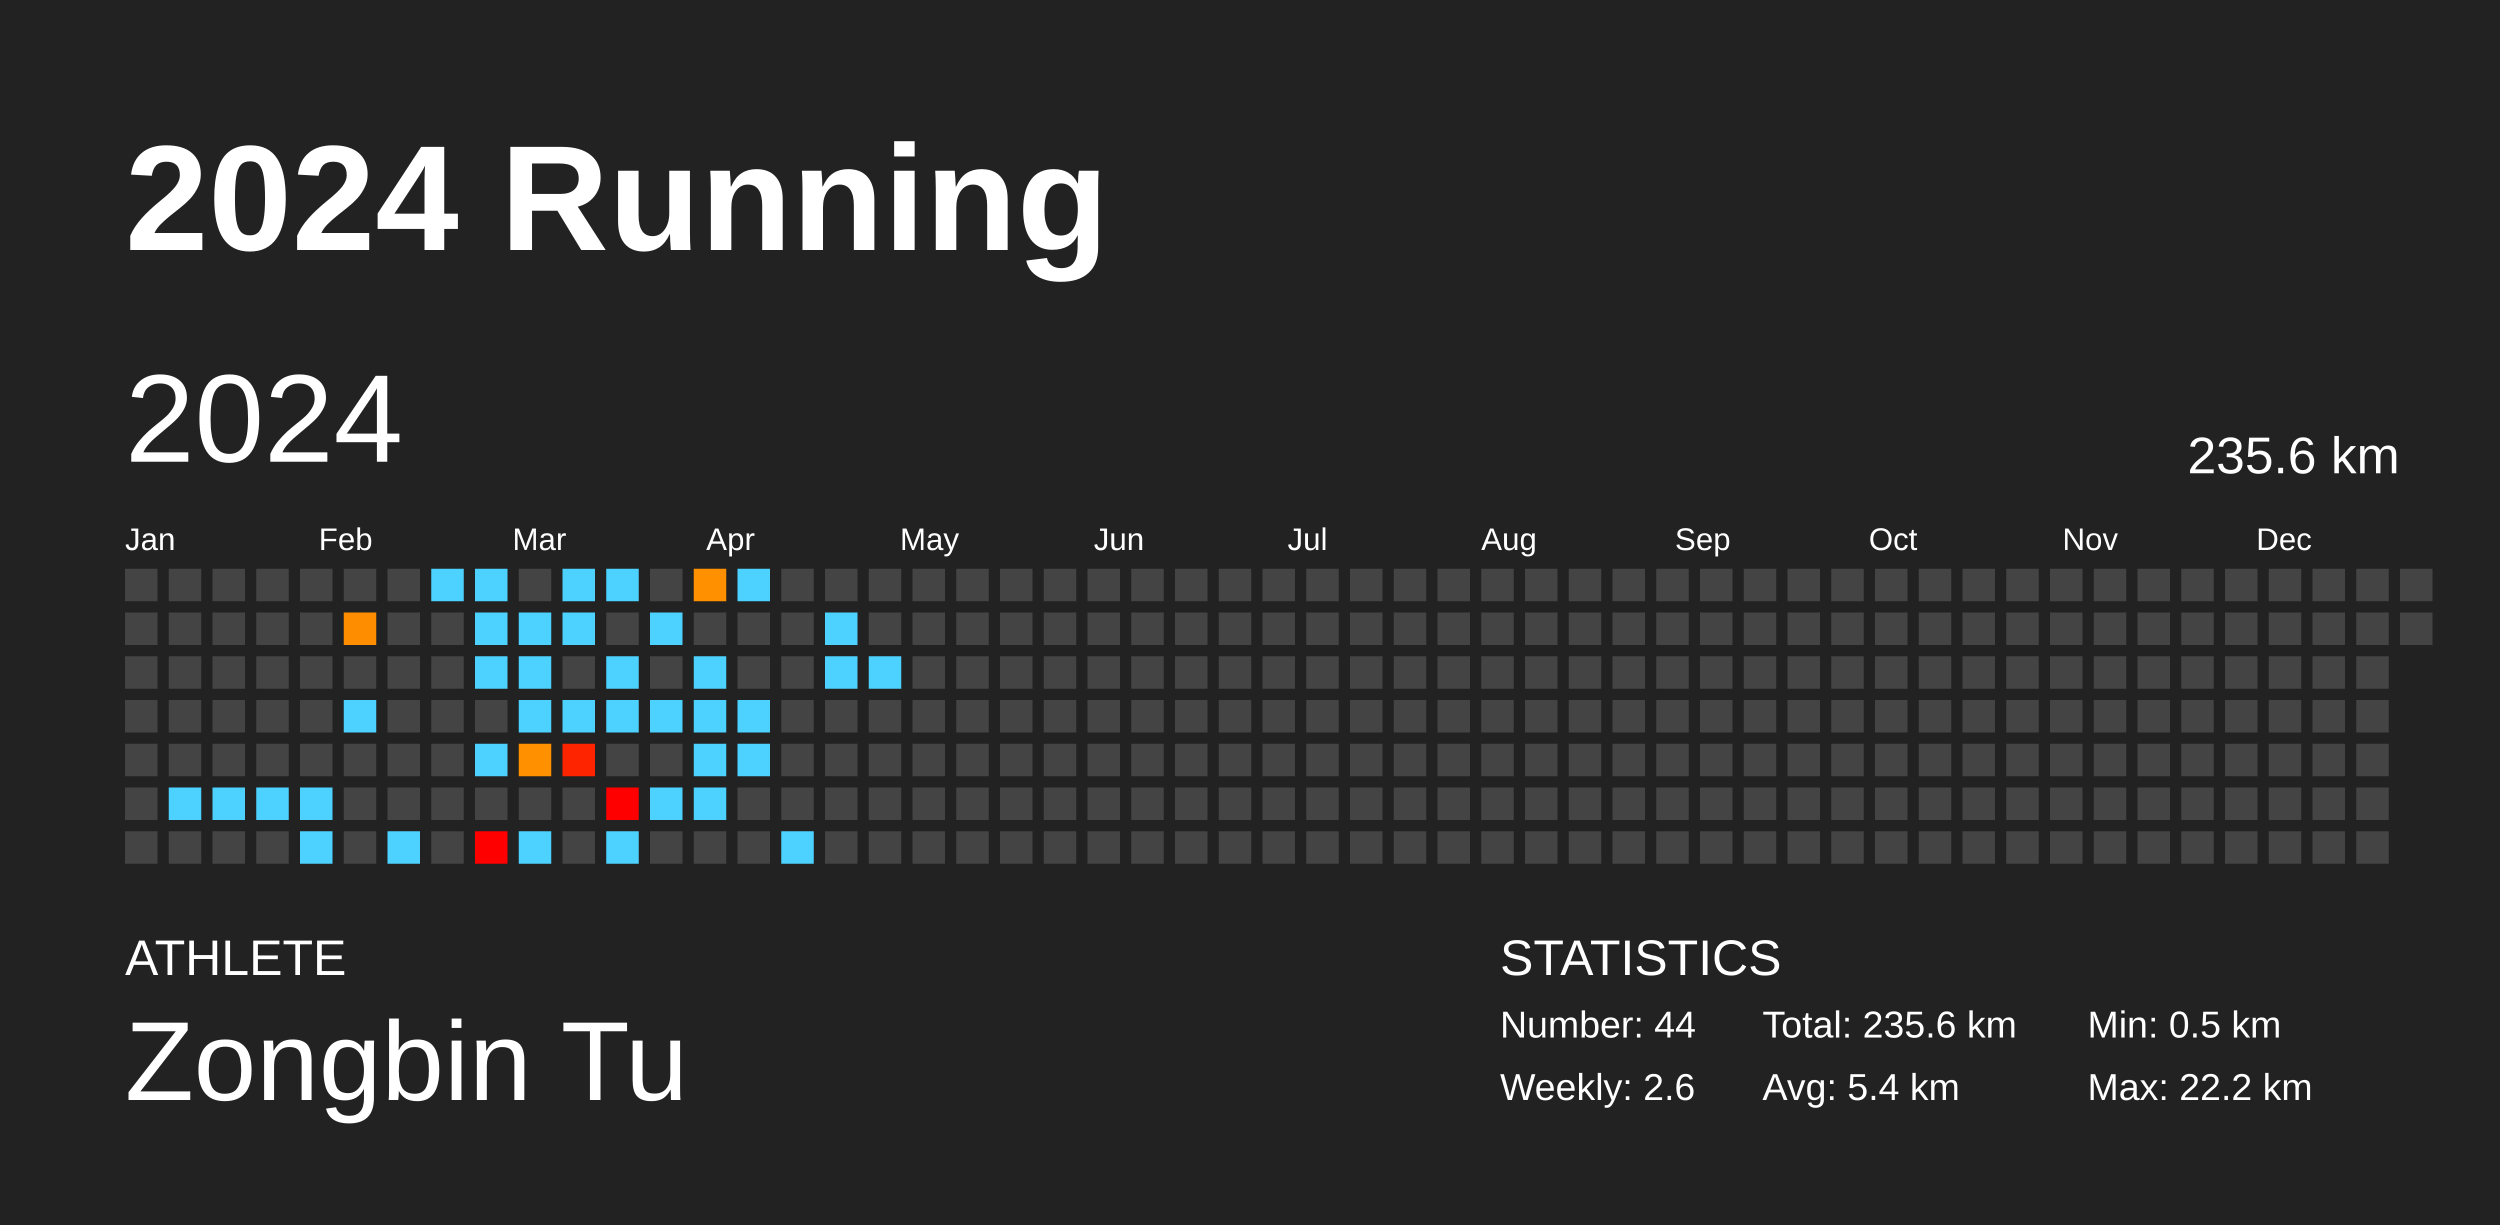
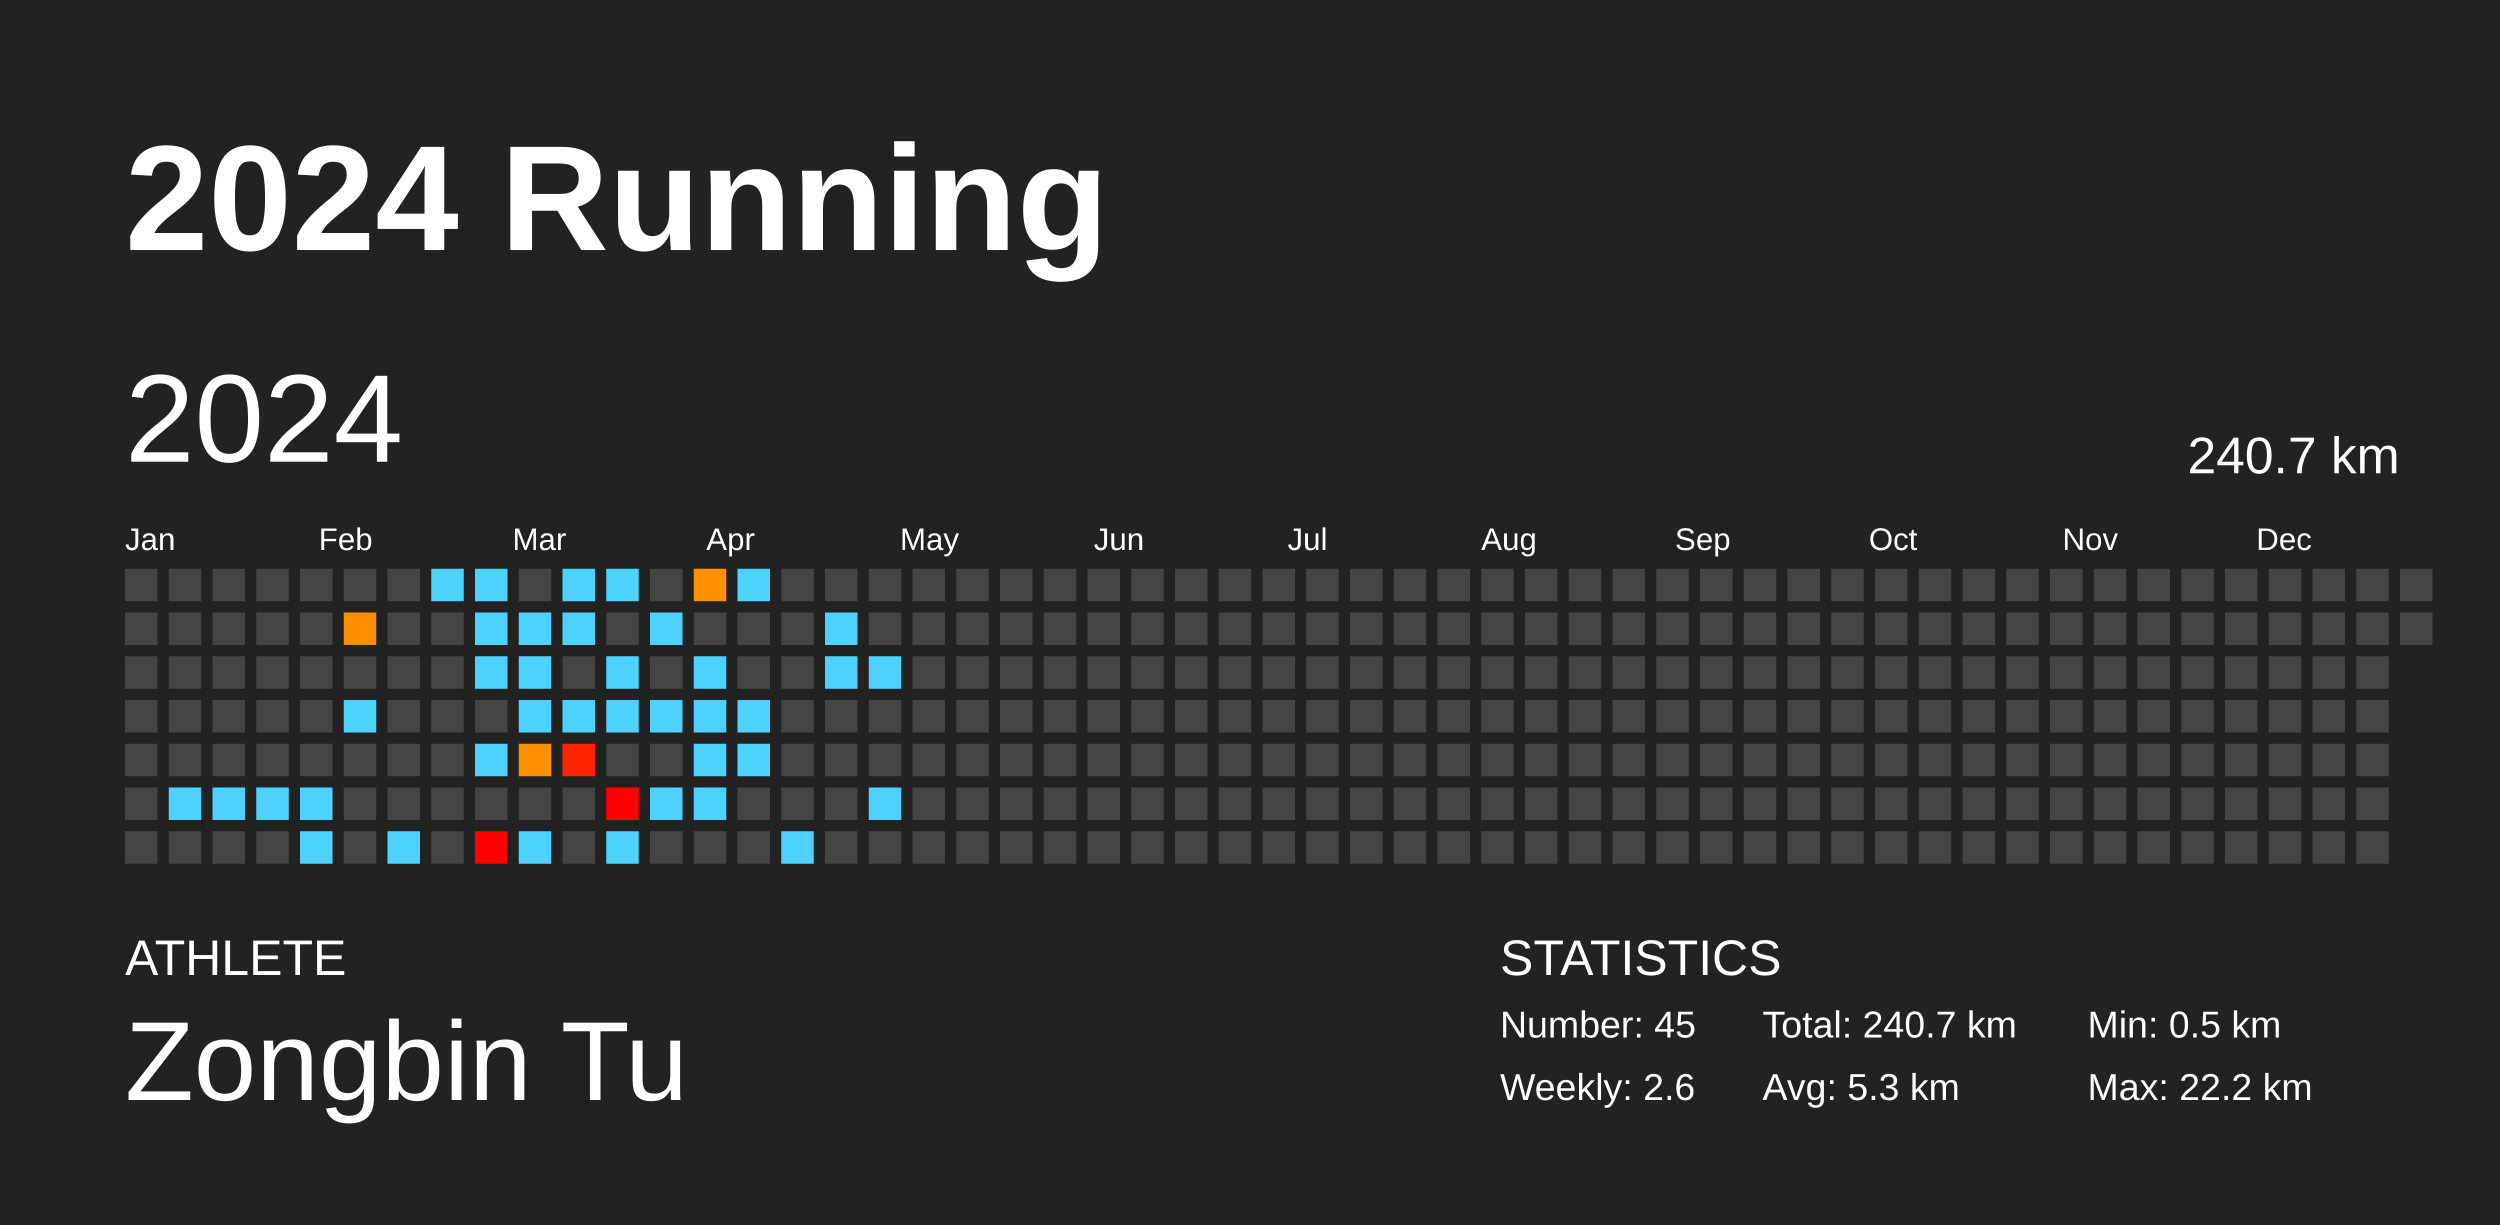
<svg xmlns="http://www.w3.org/2000/svg" baseProfile="full" height="98mm" version="1.1" viewBox="0,0,200,98" width="200mm">
  <defs />
  <rect fill="#222222" height="98" width="200" x="0" y="0" />
  <text fill="#FFFFFF" style="font-size:12px; font-family:Arial; font-weight:bold;" x="10" y="20">2024 Running</text>
  <text fill="#FFFFFF" style="font-size:4px; font-family:Arial" x="10" y="78">ATHLETE</text>
  <text fill="#FFFFFF" style="font-size:9px; font-family:Arial" x="10" y="88">Zongbin Tu</text>
  <text fill="#FFFFFF" style="font-size:4px; font-family:Arial" x="120" y="78">STATISTICS</text>
-   <text fill="#FFFFFF" style="font-size:3px; font-family:Arial" x="120" y="83">Number: 44</text>
+   <text fill="#FFFFFF" style="font-size:3px; font-family:Arial" x="120" y="83">Number: 45</text>
  <text fill="#FFFFFF" style="font-size:3px; font-family:Arial" x="120" y="88">Weekly: 2.6</text>
-   <text fill="#FFFFFF" style="font-size:3px; font-family:Arial" x="141" y="83">Total: 235.6 km</text>
-   <text fill="#FFFFFF" style="font-size:3px; font-family:Arial" x="141" y="88">Avg: 5.4 km</text>
+   <text fill="#FFFFFF" style="font-size:3px; font-family:Arial" x="141" y="83">Total: 240.7 km</text>
+   <text fill="#FFFFFF" style="font-size:3px; font-family:Arial" x="141" y="88">Avg: 5.3 km</text>
  <text fill="#FFFFFF" style="font-size:3px; font-family:Arial" x="167" y="83">Min: 0.5 km</text>
  <text fill="#FFFFFF" style="font-size:3px; font-family:Arial" x="167" y="88">Max: 22.2 km</text>
  <text dominant-baseline="hanging" fill="#FFFFFF" style="font-size:10.0px; font-family:Arial;" x="10" y="30">2024</text>
-   <text dominant-baseline="hanging" fill="#FFFFFF" style="font-size:4.125px; font-family:Arial;" x="175" y="35">235.6 km</text>
+   <text dominant-baseline="hanging" fill="#FFFFFF" style="font-size:4.125px; font-family:Arial;" x="175" y="35">240.7 km</text>
  <text fill="#FFFFFF" style="font-size:2.5px; font-family:Arial" x="10.0" y="44">Jan</text>
  <text fill="#FFFFFF" style="font-size:2.5px; font-family:Arial" x="25.5" y="44">Feb</text>
  <text fill="#FFFFFF" style="font-size:2.5px; font-family:Arial" x="41.0" y="44">Mar</text>
  <text fill="#FFFFFF" style="font-size:2.5px; font-family:Arial" x="56.5" y="44">Apr</text>
  <text fill="#FFFFFF" style="font-size:2.5px; font-family:Arial" x="72.0" y="44">May</text>
  <text fill="#FFFFFF" style="font-size:2.5px; font-family:Arial" x="87.5" y="44">Jun</text>
  <text fill="#FFFFFF" style="font-size:2.5px; font-family:Arial" x="103.0" y="44">Jul</text>
  <text fill="#FFFFFF" style="font-size:2.5px; font-family:Arial" x="118.5" y="44">Aug</text>
  <text fill="#FFFFFF" style="font-size:2.5px; font-family:Arial" x="134.0" y="44">Sep</text>
  <text fill="#FFFFFF" style="font-size:2.5px; font-family:Arial" x="149.5" y="44">Oct</text>
  <text fill="#FFFFFF" style="font-size:2.5px; font-family:Arial" x="165.0" y="44">Nov</text>
  <text fill="#FFFFFF" style="font-size:2.5px; font-family:Arial" x="180.5" y="44">Dec</text>
  <rect fill="#444444" height="2.6" width="2.6" x="10.0" y="45.5" />
  <rect fill="#444444" height="2.6" width="2.6" x="10.0" y="49.0" />
  <rect fill="#444444" height="2.6" width="2.6" x="10.0" y="52.5" />
  <rect fill="#444444" height="2.6" width="2.6" x="10.0" y="56.0" />
  <rect fill="#444444" height="2.6" width="2.6" x="10.0" y="59.5" />
  <rect fill="#444444" height="2.6" width="2.6" x="10.0" y="63.0" />
  <rect fill="#444444" height="2.6" width="2.6" x="10.0" y="66.5" />
  <rect fill="#444444" height="2.6" width="2.6" x="13.5" y="45.5" />
  <rect fill="#444444" height="2.6" width="2.6" x="13.5" y="49.0" />
  <rect fill="#444444" height="2.6" width="2.6" x="13.5" y="52.5" />
  <rect fill="#444444" height="2.6" width="2.6" x="13.5" y="56.0" />
  <rect fill="#444444" height="2.6" width="2.6" x="13.5" y="59.5" />
  <rect fill="#4dd2ff" height="2.6" width="2.6" x="13.5" y="63.0" />
  <rect fill="#444444" height="2.6" width="2.6" x="13.5" y="66.5" />
  <rect fill="#444444" height="2.6" width="2.6" x="17.0" y="45.5" />
  <rect fill="#444444" height="2.6" width="2.6" x="17.0" y="49.0" />
  <rect fill="#444444" height="2.6" width="2.6" x="17.0" y="52.5" />
  <rect fill="#444444" height="2.6" width="2.6" x="17.0" y="56.0" />
  <rect fill="#444444" height="2.6" width="2.6" x="17.0" y="59.5" />
  <rect fill="#4dd2ff" height="2.6" width="2.6" x="17.0" y="63.0" />
  <rect fill="#444444" height="2.6" width="2.6" x="17.0" y="66.5" />
  <rect fill="#444444" height="2.6" width="2.6" x="20.5" y="45.5" />
  <rect fill="#444444" height="2.6" width="2.6" x="20.5" y="49.0" />
  <rect fill="#444444" height="2.6" width="2.6" x="20.5" y="52.5" />
  <rect fill="#444444" height="2.6" width="2.6" x="20.5" y="56.0" />
  <rect fill="#444444" height="2.6" width="2.6" x="20.5" y="59.5" />
  <rect fill="#4dd2ff" height="2.6" width="2.6" x="20.5" y="63.0" />
  <rect fill="#444444" height="2.6" width="2.6" x="20.5" y="66.5" />
  <rect fill="#444444" height="2.6" width="2.6" x="24.0" y="45.5" />
  <rect fill="#444444" height="2.6" width="2.6" x="24.0" y="49.0" />
  <rect fill="#444444" height="2.6" width="2.6" x="24.0" y="52.5" />
  <rect fill="#444444" height="2.6" width="2.6" x="24.0" y="56.0" />
  <rect fill="#444444" height="2.6" width="2.6" x="24.0" y="59.5" />
  <rect fill="#4dd2ff" height="2.6" width="2.6" x="24.0" y="63.0" />
  <rect fill="#4dd2ff" height="2.6" width="2.6" x="24.0" y="66.5" />
  <rect fill="#444444" height="2.6" width="2.6" x="27.5" y="45.5" />
  <rect fill="#ff8d00" height="2.6" width="2.6" x="27.5" y="49.0" />
  <rect fill="#444444" height="2.6" width="2.6" x="27.5" y="52.5" />
  <rect fill="#4dd2ff" height="2.6" width="2.6" x="27.5" y="56.0" />
  <rect fill="#444444" height="2.6" width="2.6" x="27.5" y="59.5" />
  <rect fill="#444444" height="2.6" width="2.6" x="27.5" y="63.0" />
  <rect fill="#444444" height="2.6" width="2.6" x="27.5" y="66.5" />
  <rect fill="#444444" height="2.6" width="2.6" x="31.0" y="45.5" />
  <rect fill="#444444" height="2.6" width="2.6" x="31.0" y="49.0" />
  <rect fill="#444444" height="2.6" width="2.6" x="31.0" y="52.5" />
  <rect fill="#444444" height="2.6" width="2.6" x="31.0" y="56.0" />
  <rect fill="#444444" height="2.6" width="2.6" x="31.0" y="59.5" />
  <rect fill="#444444" height="2.6" width="2.6" x="31.0" y="63.0" />
  <rect fill="#4dd2ff" height="2.6" width="2.6" x="31.0" y="66.5" />
  <rect fill="#4dd2ff" height="2.6" width="2.6" x="34.5" y="45.5" />
  <rect fill="#444444" height="2.6" width="2.6" x="34.5" y="49.0" />
  <rect fill="#444444" height="2.6" width="2.6" x="34.5" y="52.5" />
  <rect fill="#444444" height="2.6" width="2.6" x="34.5" y="56.0" />
  <rect fill="#444444" height="2.6" width="2.6" x="34.5" y="59.5" />
  <rect fill="#444444" height="2.6" width="2.6" x="34.5" y="63.0" />
  <rect fill="#444444" height="2.6" width="2.6" x="34.5" y="66.5" />
  <rect fill="#4dd2ff" height="2.6" width="2.6" x="38.0" y="45.5" />
  <rect fill="#4dd2ff" height="2.6" width="2.6" x="38.0" y="49.0" />
  <rect fill="#4dd2ff" height="2.6" width="2.6" x="38.0" y="52.5" />
  <rect fill="#444444" height="2.6" width="2.6" x="38.0" y="56.0" />
  <rect fill="#4dd2ff" height="2.6" width="2.6" x="38.0" y="59.5" />
  <rect fill="#444444" height="2.6" width="2.6" x="38.0" y="63.0" />
  <rect fill="red" height="2.6" width="2.6" x="38.0" y="66.5" />
  <rect fill="#444444" height="2.6" width="2.6" x="41.5" y="45.5" />
  <rect fill="#4dd2ff" height="2.6" width="2.6" x="41.5" y="49.0" />
  <rect fill="#4dd2ff" height="2.6" width="2.6" x="41.5" y="52.5" />
  <rect fill="#4dd2ff" height="2.6" width="2.6" x="41.5" y="56.0" />
  <rect fill="#ff9000" height="2.6" width="2.6" x="41.5" y="59.5" />
  <rect fill="#444444" height="2.6" width="2.6" x="41.5" y="63.0" />
  <rect fill="#4dd2ff" height="2.6" width="2.6" x="41.5" y="66.5" />
  <rect fill="#4dd2ff" height="2.6" width="2.6" x="45.0" y="45.5" />
  <rect fill="#4dd2ff" height="2.6" width="2.6" x="45.0" y="49.0" />
  <rect fill="#444444" height="2.6" width="2.6" x="45.0" y="52.5" />
  <rect fill="#4dd2ff" height="2.6" width="2.6" x="45.0" y="56.0" />
  <rect fill="#ff2400" height="2.6" width="2.6" x="45.0" y="59.5" />
  <rect fill="#444444" height="2.6" width="2.6" x="45.0" y="63.0" />
  <rect fill="#444444" height="2.6" width="2.6" x="45.0" y="66.5" />
  <rect fill="#4dd2ff" height="2.6" width="2.6" x="48.5" y="45.5" />
  <rect fill="#444444" height="2.6" width="2.6" x="48.5" y="49.0" />
  <rect fill="#4dd2ff" height="2.6" width="2.6" x="48.5" y="52.5" />
  <rect fill="#4dd2ff" height="2.6" width="2.6" x="48.5" y="56.0" />
  <rect fill="#444444" height="2.6" width="2.6" x="48.5" y="59.5" />
  <rect fill="red" height="2.6" width="2.6" x="48.5" y="63.0" />
  <rect fill="#4dd2ff" height="2.6" width="2.6" x="48.5" y="66.5" />
  <rect fill="#444444" height="2.6" width="2.6" x="52.0" y="45.5" />
  <rect fill="#4dd2ff" height="2.6" width="2.6" x="52.0" y="49.0" />
  <rect fill="#444444" height="2.6" width="2.6" x="52.0" y="52.5" />
  <rect fill="#4dd2ff" height="2.6" width="2.6" x="52.0" y="56.0" />
  <rect fill="#444444" height="2.6" width="2.6" x="52.0" y="59.5" />
  <rect fill="#4dd2ff" height="2.6" width="2.6" x="52.0" y="63.0" />
  <rect fill="#444444" height="2.6" width="2.6" x="52.0" y="66.5" />
  <rect fill="#ff9000" height="2.6" width="2.6" x="55.5" y="45.5" />
  <rect fill="#444444" height="2.6" width="2.6" x="55.5" y="49.0" />
  <rect fill="#4dd2ff" height="2.6" width="2.6" x="55.5" y="52.5" />
  <rect fill="#4dd2ff" height="2.6" width="2.6" x="55.5" y="56.0" />
  <rect fill="#4dd2ff" height="2.6" width="2.6" x="55.5" y="59.5" />
  <rect fill="#4dd2ff" height="2.6" width="2.6" x="55.5" y="63.0" />
  <rect fill="#444444" height="2.6" width="2.6" x="55.5" y="66.5" />
  <rect fill="#4dd2ff" height="2.6" width="2.6" x="59.0" y="45.5" />
  <rect fill="#444444" height="2.6" width="2.6" x="59.0" y="49.0" />
  <rect fill="#444444" height="2.6" width="2.6" x="59.0" y="52.5" />
  <rect fill="#4dd2ff" height="2.6" width="2.6" x="59.0" y="56.0" />
  <rect fill="#4dd2ff" height="2.6" width="2.6" x="59.0" y="59.5" />
  <rect fill="#444444" height="2.6" width="2.6" x="59.0" y="63.0" />
  <rect fill="#444444" height="2.6" width="2.6" x="59.0" y="66.5" />
  <rect fill="#444444" height="2.6" width="2.6" x="62.5" y="45.5" />
  <rect fill="#444444" height="2.6" width="2.6" x="62.5" y="49.0" />
  <rect fill="#444444" height="2.6" width="2.6" x="62.5" y="52.5" />
  <rect fill="#444444" height="2.6" width="2.6" x="62.5" y="56.0" />
  <rect fill="#444444" height="2.6" width="2.6" x="62.5" y="59.5" />
  <rect fill="#444444" height="2.6" width="2.6" x="62.5" y="63.0" />
  <rect fill="#4dd2ff" height="2.6" width="2.6" x="62.5" y="66.5" />
  <rect fill="#444444" height="2.6" width="2.6" x="66.0" y="45.5" />
  <rect fill="#4dd2ff" height="2.6" width="2.6" x="66.0" y="49.0" />
  <rect fill="#4dd2ff" height="2.6" width="2.6" x="66.0" y="52.5" />
  <rect fill="#444444" height="2.6" width="2.6" x="66.0" y="56.0" />
  <rect fill="#444444" height="2.6" width="2.6" x="66.0" y="59.5" />
  <rect fill="#444444" height="2.6" width="2.6" x="66.0" y="63.0" />
  <rect fill="#444444" height="2.6" width="2.6" x="66.0" y="66.5" />
  <rect fill="#444444" height="2.6" width="2.6" x="69.5" y="45.5" />
  <rect fill="#444444" height="2.6" width="2.6" x="69.5" y="49.0" />
  <rect fill="#4dd2ff" height="2.6" width="2.6" x="69.5" y="52.5" />
  <rect fill="#444444" height="2.6" width="2.6" x="69.5" y="56.0" />
  <rect fill="#444444" height="2.6" width="2.6" x="69.5" y="59.5" />
-   <rect fill="#444444" height="2.6" width="2.6" x="69.5" y="63.0" />
+   <rect fill="#4dd2ff" height="2.6" width="2.6" x="69.5" y="63.0" />
  <rect fill="#444444" height="2.6" width="2.6" x="69.5" y="66.5" />
  <rect fill="#444444" height="2.6" width="2.6" x="73.0" y="45.5" />
  <rect fill="#444444" height="2.6" width="2.6" x="73.0" y="49.0" />
  <rect fill="#444444" height="2.6" width="2.6" x="73.0" y="52.5" />
  <rect fill="#444444" height="2.6" width="2.6" x="73.0" y="56.0" />
  <rect fill="#444444" height="2.6" width="2.6" x="73.0" y="59.5" />
  <rect fill="#444444" height="2.6" width="2.6" x="73.0" y="63.0" />
  <rect fill="#444444" height="2.6" width="2.6" x="73.0" y="66.5" />
  <rect fill="#444444" height="2.6" width="2.6" x="76.5" y="45.5" />
  <rect fill="#444444" height="2.6" width="2.6" x="76.5" y="49.0" />
  <rect fill="#444444" height="2.6" width="2.6" x="76.5" y="52.5" />
  <rect fill="#444444" height="2.6" width="2.6" x="76.5" y="56.0" />
  <rect fill="#444444" height="2.6" width="2.6" x="76.5" y="59.5" />
  <rect fill="#444444" height="2.6" width="2.6" x="76.5" y="63.0" />
  <rect fill="#444444" height="2.6" width="2.6" x="76.5" y="66.5" />
  <rect fill="#444444" height="2.6" width="2.6" x="80.0" y="45.5" />
  <rect fill="#444444" height="2.6" width="2.6" x="80.0" y="49.0" />
  <rect fill="#444444" height="2.6" width="2.6" x="80.0" y="52.5" />
  <rect fill="#444444" height="2.6" width="2.6" x="80.0" y="56.0" />
  <rect fill="#444444" height="2.6" width="2.6" x="80.0" y="59.5" />
  <rect fill="#444444" height="2.6" width="2.6" x="80.0" y="63.0" />
  <rect fill="#444444" height="2.6" width="2.6" x="80.0" y="66.5" />
  <rect fill="#444444" height="2.6" width="2.6" x="83.5" y="45.5" />
  <rect fill="#444444" height="2.6" width="2.6" x="83.5" y="49.0" />
  <rect fill="#444444" height="2.6" width="2.6" x="83.5" y="52.5" />
  <rect fill="#444444" height="2.6" width="2.6" x="83.5" y="56.0" />
  <rect fill="#444444" height="2.6" width="2.6" x="83.5" y="59.5" />
  <rect fill="#444444" height="2.6" width="2.6" x="83.5" y="63.0" />
  <rect fill="#444444" height="2.6" width="2.6" x="83.5" y="66.5" />
  <rect fill="#444444" height="2.6" width="2.6" x="87.0" y="45.5" />
  <rect fill="#444444" height="2.6" width="2.6" x="87.0" y="49.0" />
  <rect fill="#444444" height="2.6" width="2.6" x="87.0" y="52.5" />
  <rect fill="#444444" height="2.6" width="2.6" x="87.0" y="56.0" />
  <rect fill="#444444" height="2.6" width="2.6" x="87.0" y="59.5" />
  <rect fill="#444444" height="2.6" width="2.6" x="87.0" y="63.0" />
  <rect fill="#444444" height="2.6" width="2.6" x="87.0" y="66.5" />
  <rect fill="#444444" height="2.6" width="2.6" x="90.5" y="45.5" />
  <rect fill="#444444" height="2.6" width="2.6" x="90.5" y="49.0" />
  <rect fill="#444444" height="2.6" width="2.6" x="90.5" y="52.5" />
  <rect fill="#444444" height="2.6" width="2.6" x="90.5" y="56.0" />
  <rect fill="#444444" height="2.6" width="2.6" x="90.5" y="59.5" />
  <rect fill="#444444" height="2.6" width="2.6" x="90.5" y="63.0" />
  <rect fill="#444444" height="2.6" width="2.6" x="90.5" y="66.5" />
  <rect fill="#444444" height="2.6" width="2.6" x="94.0" y="45.5" />
  <rect fill="#444444" height="2.6" width="2.6" x="94.0" y="49.0" />
  <rect fill="#444444" height="2.6" width="2.6" x="94.0" y="52.5" />
  <rect fill="#444444" height="2.6" width="2.6" x="94.0" y="56.0" />
  <rect fill="#444444" height="2.6" width="2.6" x="94.0" y="59.5" />
  <rect fill="#444444" height="2.6" width="2.6" x="94.0" y="63.0" />
  <rect fill="#444444" height="2.6" width="2.6" x="94.0" y="66.5" />
  <rect fill="#444444" height="2.6" width="2.6" x="97.5" y="45.5" />
  <rect fill="#444444" height="2.6" width="2.6" x="97.5" y="49.0" />
  <rect fill="#444444" height="2.6" width="2.6" x="97.5" y="52.5" />
  <rect fill="#444444" height="2.6" width="2.6" x="97.5" y="56.0" />
  <rect fill="#444444" height="2.6" width="2.6" x="97.5" y="59.5" />
  <rect fill="#444444" height="2.6" width="2.6" x="97.5" y="63.0" />
  <rect fill="#444444" height="2.6" width="2.6" x="97.5" y="66.5" />
  <rect fill="#444444" height="2.6" width="2.6" x="101.0" y="45.5" />
  <rect fill="#444444" height="2.6" width="2.6" x="101.0" y="49.0" />
  <rect fill="#444444" height="2.6" width="2.6" x="101.0" y="52.5" />
  <rect fill="#444444" height="2.6" width="2.6" x="101.0" y="56.0" />
  <rect fill="#444444" height="2.6" width="2.6" x="101.0" y="59.5" />
  <rect fill="#444444" height="2.6" width="2.6" x="101.0" y="63.0" />
  <rect fill="#444444" height="2.6" width="2.6" x="101.0" y="66.5" />
  <rect fill="#444444" height="2.6" width="2.6" x="104.5" y="45.5" />
  <rect fill="#444444" height="2.6" width="2.6" x="104.5" y="49.0" />
  <rect fill="#444444" height="2.6" width="2.6" x="104.5" y="52.5" />
  <rect fill="#444444" height="2.6" width="2.6" x="104.5" y="56.0" />
  <rect fill="#444444" height="2.6" width="2.6" x="104.5" y="59.5" />
  <rect fill="#444444" height="2.6" width="2.6" x="104.5" y="63.0" />
  <rect fill="#444444" height="2.6" width="2.6" x="104.5" y="66.5" />
  <rect fill="#444444" height="2.6" width="2.6" x="108.0" y="45.5" />
  <rect fill="#444444" height="2.6" width="2.6" x="108.0" y="49.0" />
  <rect fill="#444444" height="2.6" width="2.6" x="108.0" y="52.5" />
  <rect fill="#444444" height="2.6" width="2.6" x="108.0" y="56.0" />
  <rect fill="#444444" height="2.6" width="2.6" x="108.0" y="59.5" />
  <rect fill="#444444" height="2.6" width="2.6" x="108.0" y="63.0" />
  <rect fill="#444444" height="2.6" width="2.6" x="108.0" y="66.5" />
  <rect fill="#444444" height="2.6" width="2.6" x="111.5" y="45.5" />
  <rect fill="#444444" height="2.6" width="2.6" x="111.5" y="49.0" />
  <rect fill="#444444" height="2.6" width="2.6" x="111.5" y="52.5" />
  <rect fill="#444444" height="2.6" width="2.6" x="111.5" y="56.0" />
  <rect fill="#444444" height="2.6" width="2.6" x="111.5" y="59.5" />
  <rect fill="#444444" height="2.6" width="2.6" x="111.5" y="63.0" />
  <rect fill="#444444" height="2.6" width="2.6" x="111.5" y="66.5" />
  <rect fill="#444444" height="2.6" width="2.6" x="115.0" y="45.5" />
  <rect fill="#444444" height="2.6" width="2.6" x="115.0" y="49.0" />
  <rect fill="#444444" height="2.6" width="2.6" x="115.0" y="52.5" />
  <rect fill="#444444" height="2.6" width="2.6" x="115.0" y="56.0" />
  <rect fill="#444444" height="2.6" width="2.6" x="115.0" y="59.5" />
  <rect fill="#444444" height="2.6" width="2.6" x="115.0" y="63.0" />
  <rect fill="#444444" height="2.6" width="2.6" x="115.0" y="66.5" />
  <rect fill="#444444" height="2.6" width="2.6" x="118.5" y="45.5" />
  <rect fill="#444444" height="2.6" width="2.6" x="118.5" y="49.0" />
  <rect fill="#444444" height="2.6" width="2.6" x="118.5" y="52.5" />
  <rect fill="#444444" height="2.6" width="2.6" x="118.5" y="56.0" />
  <rect fill="#444444" height="2.6" width="2.6" x="118.5" y="59.5" />
  <rect fill="#444444" height="2.6" width="2.6" x="118.5" y="63.0" />
  <rect fill="#444444" height="2.6" width="2.6" x="118.5" y="66.5" />
  <rect fill="#444444" height="2.6" width="2.6" x="122.0" y="45.5" />
  <rect fill="#444444" height="2.6" width="2.6" x="122.0" y="49.0" />
  <rect fill="#444444" height="2.6" width="2.6" x="122.0" y="52.5" />
  <rect fill="#444444" height="2.6" width="2.6" x="122.0" y="56.0" />
  <rect fill="#444444" height="2.6" width="2.6" x="122.0" y="59.5" />
  <rect fill="#444444" height="2.6" width="2.6" x="122.0" y="63.0" />
  <rect fill="#444444" height="2.6" width="2.6" x="122.0" y="66.5" />
  <rect fill="#444444" height="2.6" width="2.6" x="125.5" y="45.5" />
  <rect fill="#444444" height="2.6" width="2.6" x="125.5" y="49.0" />
  <rect fill="#444444" height="2.6" width="2.6" x="125.5" y="52.5" />
  <rect fill="#444444" height="2.6" width="2.6" x="125.5" y="56.0" />
  <rect fill="#444444" height="2.6" width="2.6" x="125.5" y="59.5" />
  <rect fill="#444444" height="2.6" width="2.6" x="125.5" y="63.0" />
  <rect fill="#444444" height="2.6" width="2.6" x="125.5" y="66.5" />
  <rect fill="#444444" height="2.6" width="2.6" x="129.0" y="45.5" />
  <rect fill="#444444" height="2.6" width="2.6" x="129.0" y="49.0" />
  <rect fill="#444444" height="2.6" width="2.6" x="129.0" y="52.5" />
  <rect fill="#444444" height="2.6" width="2.6" x="129.0" y="56.0" />
  <rect fill="#444444" height="2.6" width="2.6" x="129.0" y="59.5" />
  <rect fill="#444444" height="2.6" width="2.6" x="129.0" y="63.0" />
  <rect fill="#444444" height="2.6" width="2.6" x="129.0" y="66.5" />
  <rect fill="#444444" height="2.6" width="2.6" x="132.5" y="45.5" />
  <rect fill="#444444" height="2.6" width="2.6" x="132.5" y="49.0" />
  <rect fill="#444444" height="2.6" width="2.6" x="132.5" y="52.5" />
  <rect fill="#444444" height="2.6" width="2.6" x="132.5" y="56.0" />
  <rect fill="#444444" height="2.6" width="2.6" x="132.5" y="59.5" />
  <rect fill="#444444" height="2.6" width="2.6" x="132.5" y="63.0" />
  <rect fill="#444444" height="2.6" width="2.6" x="132.5" y="66.5" />
  <rect fill="#444444" height="2.6" width="2.6" x="136.0" y="45.5" />
  <rect fill="#444444" height="2.6" width="2.6" x="136.0" y="49.0" />
  <rect fill="#444444" height="2.6" width="2.6" x="136.0" y="52.5" />
  <rect fill="#444444" height="2.6" width="2.6" x="136.0" y="56.0" />
  <rect fill="#444444" height="2.6" width="2.6" x="136.0" y="59.5" />
  <rect fill="#444444" height="2.6" width="2.6" x="136.0" y="63.0" />
  <rect fill="#444444" height="2.6" width="2.6" x="136.0" y="66.5" />
  <rect fill="#444444" height="2.6" width="2.6" x="139.5" y="45.5" />
  <rect fill="#444444" height="2.6" width="2.6" x="139.5" y="49.0" />
  <rect fill="#444444" height="2.6" width="2.6" x="139.5" y="52.5" />
  <rect fill="#444444" height="2.6" width="2.6" x="139.5" y="56.0" />
  <rect fill="#444444" height="2.6" width="2.6" x="139.5" y="59.5" />
  <rect fill="#444444" height="2.6" width="2.6" x="139.5" y="63.0" />
  <rect fill="#444444" height="2.6" width="2.6" x="139.5" y="66.5" />
  <rect fill="#444444" height="2.6" width="2.6" x="143.0" y="45.5" />
  <rect fill="#444444" height="2.6" width="2.6" x="143.0" y="49.0" />
  <rect fill="#444444" height="2.6" width="2.6" x="143.0" y="52.5" />
  <rect fill="#444444" height="2.6" width="2.6" x="143.0" y="56.0" />
  <rect fill="#444444" height="2.6" width="2.6" x="143.0" y="59.5" />
  <rect fill="#444444" height="2.6" width="2.6" x="143.0" y="63.0" />
  <rect fill="#444444" height="2.6" width="2.6" x="143.0" y="66.5" />
  <rect fill="#444444" height="2.6" width="2.6" x="146.5" y="45.5" />
  <rect fill="#444444" height="2.6" width="2.6" x="146.5" y="49.0" />
  <rect fill="#444444" height="2.6" width="2.6" x="146.5" y="52.5" />
  <rect fill="#444444" height="2.6" width="2.6" x="146.5" y="56.0" />
  <rect fill="#444444" height="2.6" width="2.6" x="146.5" y="59.5" />
  <rect fill="#444444" height="2.6" width="2.6" x="146.5" y="63.0" />
  <rect fill="#444444" height="2.6" width="2.6" x="146.5" y="66.5" />
  <rect fill="#444444" height="2.6" width="2.6" x="150.0" y="45.5" />
  <rect fill="#444444" height="2.6" width="2.6" x="150.0" y="49.0" />
  <rect fill="#444444" height="2.6" width="2.6" x="150.0" y="52.5" />
  <rect fill="#444444" height="2.6" width="2.6" x="150.0" y="56.0" />
  <rect fill="#444444" height="2.6" width="2.6" x="150.0" y="59.5" />
  <rect fill="#444444" height="2.6" width="2.6" x="150.0" y="63.0" />
  <rect fill="#444444" height="2.6" width="2.6" x="150.0" y="66.5" />
  <rect fill="#444444" height="2.6" width="2.6" x="153.5" y="45.5" />
  <rect fill="#444444" height="2.6" width="2.6" x="153.5" y="49.0" />
  <rect fill="#444444" height="2.6" width="2.6" x="153.5" y="52.5" />
  <rect fill="#444444" height="2.6" width="2.6" x="153.5" y="56.0" />
  <rect fill="#444444" height="2.6" width="2.6" x="153.5" y="59.5" />
  <rect fill="#444444" height="2.6" width="2.6" x="153.5" y="63.0" />
  <rect fill="#444444" height="2.6" width="2.6" x="153.5" y="66.5" />
  <rect fill="#444444" height="2.6" width="2.6" x="157.0" y="45.5" />
  <rect fill="#444444" height="2.6" width="2.6" x="157.0" y="49.0" />
  <rect fill="#444444" height="2.6" width="2.6" x="157.0" y="52.5" />
  <rect fill="#444444" height="2.6" width="2.6" x="157.0" y="56.0" />
  <rect fill="#444444" height="2.6" width="2.6" x="157.0" y="59.5" />
  <rect fill="#444444" height="2.6" width="2.6" x="157.0" y="63.0" />
  <rect fill="#444444" height="2.6" width="2.6" x="157.0" y="66.5" />
  <rect fill="#444444" height="2.6" width="2.6" x="160.5" y="45.5" />
  <rect fill="#444444" height="2.6" width="2.6" x="160.5" y="49.0" />
  <rect fill="#444444" height="2.6" width="2.6" x="160.5" y="52.5" />
  <rect fill="#444444" height="2.6" width="2.6" x="160.5" y="56.0" />
  <rect fill="#444444" height="2.6" width="2.6" x="160.5" y="59.5" />
  <rect fill="#444444" height="2.6" width="2.6" x="160.5" y="63.0" />
  <rect fill="#444444" height="2.6" width="2.6" x="160.5" y="66.5" />
  <rect fill="#444444" height="2.6" width="2.6" x="164.0" y="45.5" />
  <rect fill="#444444" height="2.6" width="2.6" x="164.0" y="49.0" />
  <rect fill="#444444" height="2.6" width="2.6" x="164.0" y="52.5" />
  <rect fill="#444444" height="2.6" width="2.6" x="164.0" y="56.0" />
  <rect fill="#444444" height="2.6" width="2.6" x="164.0" y="59.5" />
  <rect fill="#444444" height="2.6" width="2.6" x="164.0" y="63.0" />
  <rect fill="#444444" height="2.6" width="2.6" x="164.0" y="66.5" />
  <rect fill="#444444" height="2.6" width="2.6" x="167.5" y="45.5" />
  <rect fill="#444444" height="2.6" width="2.6" x="167.5" y="49.0" />
  <rect fill="#444444" height="2.6" width="2.6" x="167.5" y="52.5" />
  <rect fill="#444444" height="2.6" width="2.6" x="167.5" y="56.0" />
  <rect fill="#444444" height="2.6" width="2.6" x="167.5" y="59.5" />
  <rect fill="#444444" height="2.6" width="2.6" x="167.5" y="63.0" />
  <rect fill="#444444" height="2.6" width="2.6" x="167.5" y="66.5" />
  <rect fill="#444444" height="2.6" width="2.6" x="171.0" y="45.5" />
  <rect fill="#444444" height="2.6" width="2.6" x="171.0" y="49.0" />
  <rect fill="#444444" height="2.6" width="2.6" x="171.0" y="52.5" />
  <rect fill="#444444" height="2.6" width="2.6" x="171.0" y="56.0" />
  <rect fill="#444444" height="2.6" width="2.6" x="171.0" y="59.5" />
  <rect fill="#444444" height="2.6" width="2.6" x="171.0" y="63.0" />
  <rect fill="#444444" height="2.6" width="2.6" x="171.0" y="66.5" />
  <rect fill="#444444" height="2.6" width="2.6" x="174.5" y="45.5" />
  <rect fill="#444444" height="2.6" width="2.6" x="174.5" y="49.0" />
  <rect fill="#444444" height="2.6" width="2.6" x="174.5" y="52.5" />
  <rect fill="#444444" height="2.6" width="2.6" x="174.5" y="56.0" />
  <rect fill="#444444" height="2.6" width="2.6" x="174.5" y="59.5" />
  <rect fill="#444444" height="2.6" width="2.6" x="174.5" y="63.0" />
  <rect fill="#444444" height="2.6" width="2.6" x="174.5" y="66.5" />
  <rect fill="#444444" height="2.6" width="2.6" x="178.0" y="45.5" />
  <rect fill="#444444" height="2.6" width="2.6" x="178.0" y="49.0" />
  <rect fill="#444444" height="2.6" width="2.6" x="178.0" y="52.5" />
  <rect fill="#444444" height="2.6" width="2.6" x="178.0" y="56.0" />
  <rect fill="#444444" height="2.6" width="2.6" x="178.0" y="59.5" />
  <rect fill="#444444" height="2.6" width="2.6" x="178.0" y="63.0" />
  <rect fill="#444444" height="2.6" width="2.6" x="178.0" y="66.5" />
  <rect fill="#444444" height="2.6" width="2.6" x="181.5" y="45.5" />
  <rect fill="#444444" height="2.6" width="2.6" x="181.5" y="49.0" />
  <rect fill="#444444" height="2.6" width="2.6" x="181.5" y="52.5" />
  <rect fill="#444444" height="2.6" width="2.6" x="181.5" y="56.0" />
  <rect fill="#444444" height="2.6" width="2.6" x="181.5" y="59.5" />
  <rect fill="#444444" height="2.6" width="2.6" x="181.5" y="63.0" />
  <rect fill="#444444" height="2.6" width="2.6" x="181.5" y="66.5" />
  <rect fill="#444444" height="2.6" width="2.6" x="185.0" y="45.5" />
  <rect fill="#444444" height="2.6" width="2.6" x="185.0" y="49.0" />
  <rect fill="#444444" height="2.6" width="2.6" x="185.0" y="52.5" />
  <rect fill="#444444" height="2.6" width="2.6" x="185.0" y="56.0" />
  <rect fill="#444444" height="2.6" width="2.6" x="185.0" y="59.5" />
  <rect fill="#444444" height="2.6" width="2.6" x="185.0" y="63.0" />
  <rect fill="#444444" height="2.6" width="2.6" x="185.0" y="66.5" />
  <rect fill="#444444" height="2.6" width="2.6" x="188.5" y="45.5" />
  <rect fill="#444444" height="2.6" width="2.6" x="188.5" y="49.0" />
  <rect fill="#444444" height="2.6" width="2.6" x="188.5" y="52.5" />
  <rect fill="#444444" height="2.6" width="2.6" x="188.5" y="56.0" />
  <rect fill="#444444" height="2.6" width="2.6" x="188.5" y="59.5" />
  <rect fill="#444444" height="2.6" width="2.6" x="188.5" y="63.0" />
  <rect fill="#444444" height="2.6" width="2.6" x="188.5" y="66.5" />
  <rect fill="#444444" height="2.6" width="2.6" x="192.0" y="45.5" />
  <rect fill="#444444" height="2.6" width="2.6" x="192.0" y="49.0" />
</svg>
